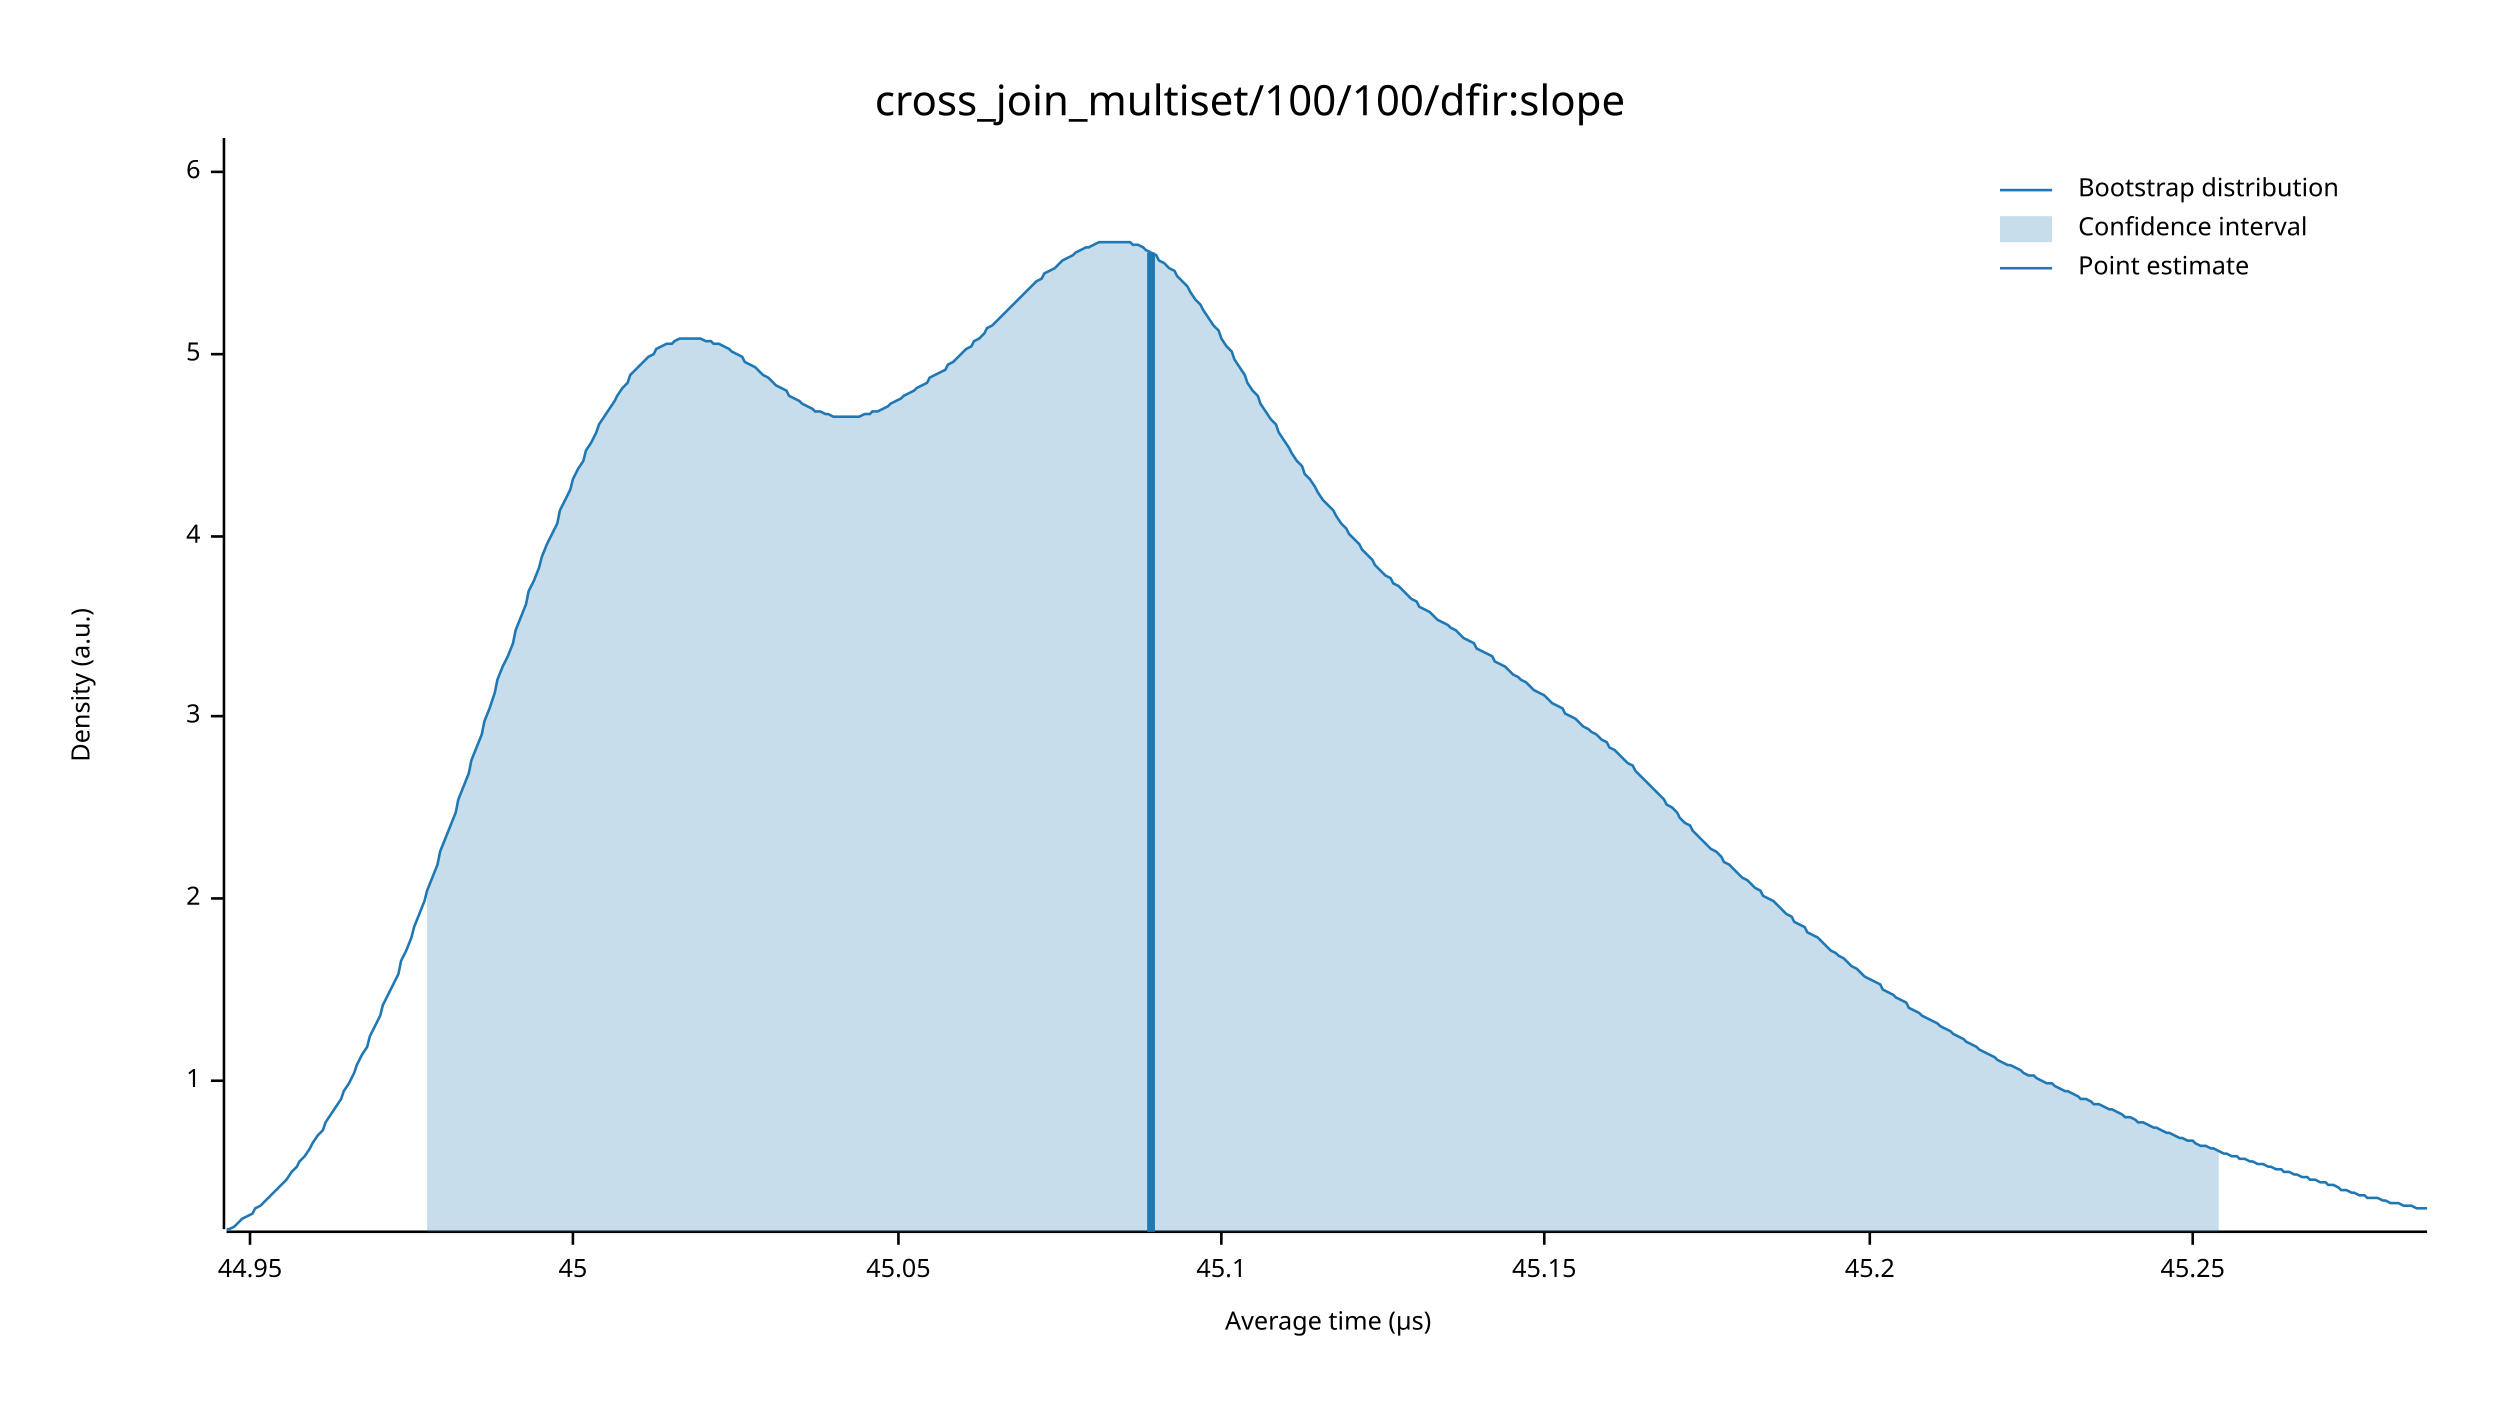
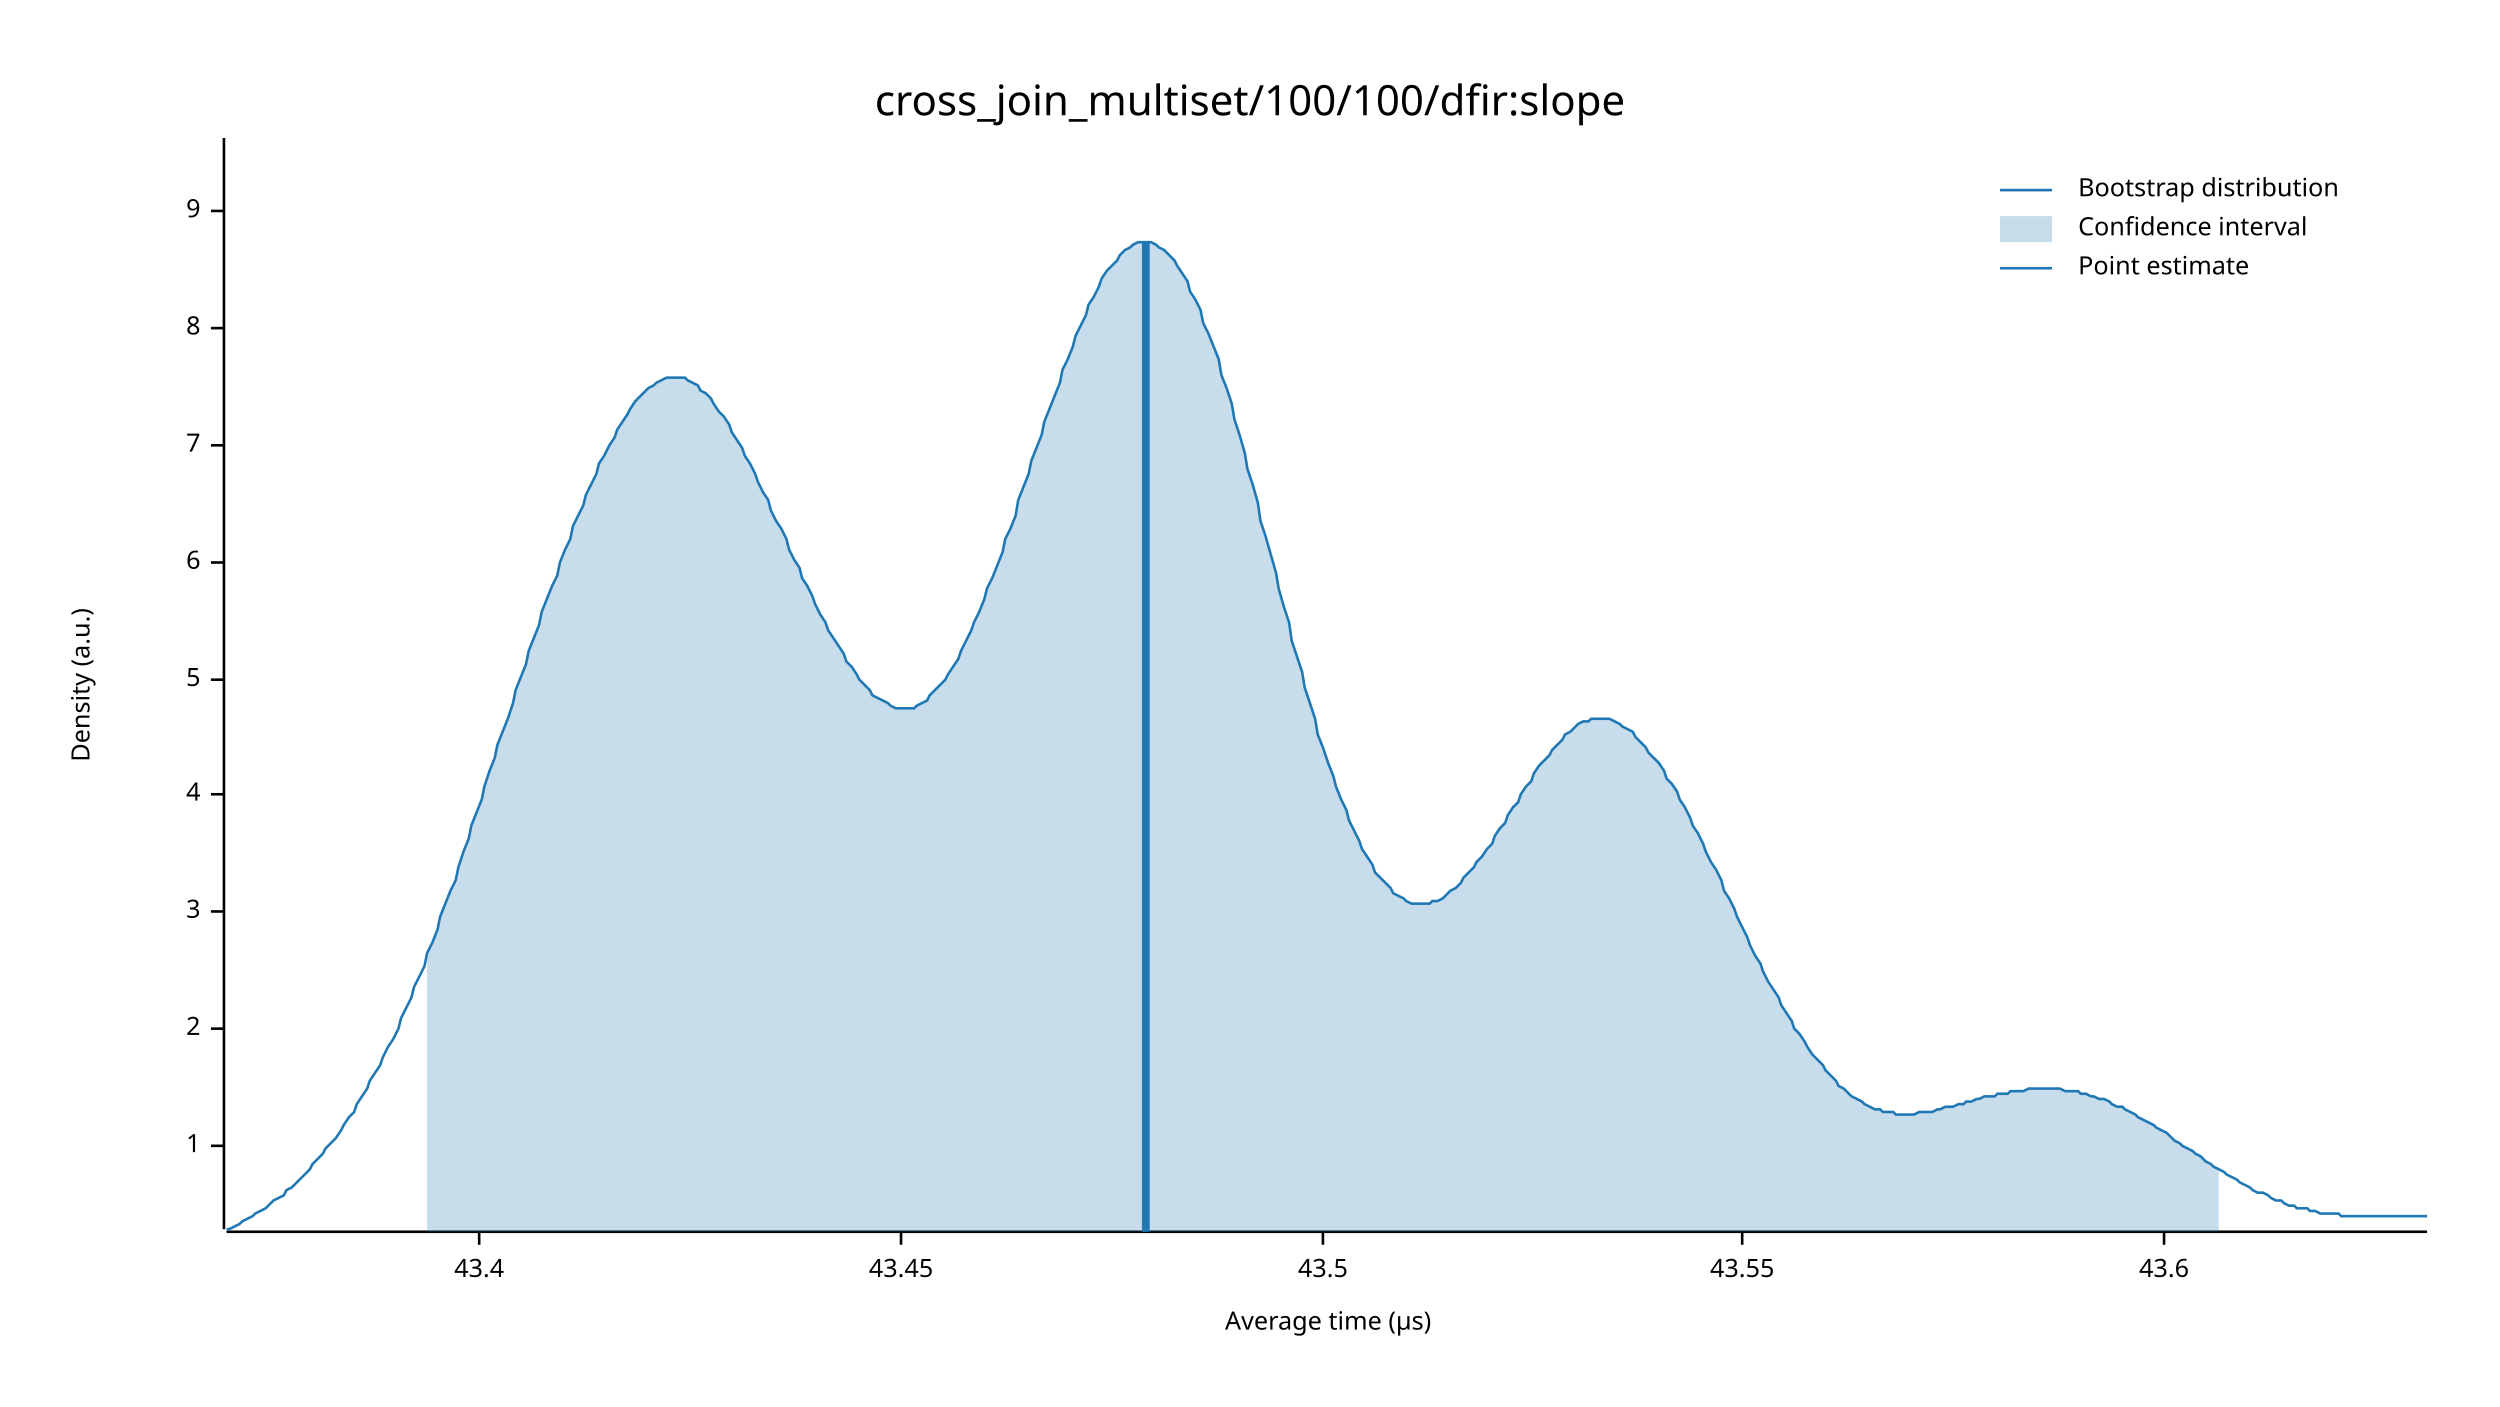
<svg xmlns="http://www.w3.org/2000/svg" width="960" height="540" viewBox="0 0 960 540">
  <text x="480" y="32" dy="0.76em" text-anchor="middle" font-family="sans-serif" font-size="16.129" opacity="1" fill="#000000">
cross_join_multiset/100/100/dfir:slope
</text>
  <text x="27" y="263" dy="0.76em" text-anchor="middle" font-family="sans-serif" font-size="9.677" opacity="1" fill="#000000" transform="rotate(270, 27, 263)">
Density (a.u.)
</text>
  <text x="510" y="513" dy="-0.5ex" text-anchor="middle" font-family="sans-serif" font-size="9.677" opacity="1" fill="#000000">
Average time (µs)
</text>
  <polyline fill="none" opacity="1" stroke="#000000" stroke-width="1" points="86,53 86,472 " />
-   <text x="77" y="415" dy="0.5ex" text-anchor="end" font-family="sans-serif" font-size="9.677" opacity="1" fill="#000000">
+   <text x="77" y="440" dy="0.5ex" text-anchor="end" font-family="sans-serif" font-size="9.677" opacity="1" fill="#000000">
1
</text>
-   <polyline fill="none" opacity="1" stroke="#000000" stroke-width="1" points="81,415 86,415 " />
-   <text x="77" y="345" dy="0.5ex" text-anchor="end" font-family="sans-serif" font-size="9.677" opacity="1" fill="#000000">
+   <polyline fill="none" opacity="1" stroke="#000000" stroke-width="1" points="81,440 86,440 " />
+   <text x="77" y="395" dy="0.5ex" text-anchor="end" font-family="sans-serif" font-size="9.677" opacity="1" fill="#000000">
2
</text>
-   <polyline fill="none" opacity="1" stroke="#000000" stroke-width="1" points="81,345 86,345 " />
-   <text x="77" y="275" dy="0.5ex" text-anchor="end" font-family="sans-serif" font-size="9.677" opacity="1" fill="#000000">
+   <polyline fill="none" opacity="1" stroke="#000000" stroke-width="1" points="81,395 86,395 " />
+   <text x="77" y="350" dy="0.5ex" text-anchor="end" font-family="sans-serif" font-size="9.677" opacity="1" fill="#000000">
3
</text>
-   <polyline fill="none" opacity="1" stroke="#000000" stroke-width="1" points="81,275 86,275 " />
-   <text x="77" y="206" dy="0.5ex" text-anchor="end" font-family="sans-serif" font-size="9.677" opacity="1" fill="#000000">
+   <polyline fill="none" opacity="1" stroke="#000000" stroke-width="1" points="81,350 86,350 " />
+   <text x="77" y="305" dy="0.5ex" text-anchor="end" font-family="sans-serif" font-size="9.677" opacity="1" fill="#000000">
4
</text>
-   <polyline fill="none" opacity="1" stroke="#000000" stroke-width="1" points="81,206 86,206 " />
-   <text x="77" y="136" dy="0.5ex" text-anchor="end" font-family="sans-serif" font-size="9.677" opacity="1" fill="#000000">
+   <polyline fill="none" opacity="1" stroke="#000000" stroke-width="1" points="81,305 86,305 " />
+   <text x="77" y="261" dy="0.5ex" text-anchor="end" font-family="sans-serif" font-size="9.677" opacity="1" fill="#000000">
5
</text>
-   <polyline fill="none" opacity="1" stroke="#000000" stroke-width="1" points="81,136 86,136 " />
-   <text x="77" y="66" dy="0.5ex" text-anchor="end" font-family="sans-serif" font-size="9.677" opacity="1" fill="#000000">
+   <polyline fill="none" opacity="1" stroke="#000000" stroke-width="1" points="81,261 86,261 " />
+   <text x="77" y="216" dy="0.5ex" text-anchor="end" font-family="sans-serif" font-size="9.677" opacity="1" fill="#000000">
6
</text>
-   <polyline fill="none" opacity="1" stroke="#000000" stroke-width="1" points="81,66 86,66 " />
+   <polyline fill="none" opacity="1" stroke="#000000" stroke-width="1" points="81,216 86,216 " />
+   <text x="77" y="171" dy="0.5ex" text-anchor="end" font-family="sans-serif" font-size="9.677" opacity="1" fill="#000000">
+ 7
+ </text>
+   <polyline fill="none" opacity="1" stroke="#000000" stroke-width="1" points="81,171 86,171 " />
+   <text x="77" y="126" dy="0.5ex" text-anchor="end" font-family="sans-serif" font-size="9.677" opacity="1" fill="#000000">
+ 8
+ </text>
+   <polyline fill="none" opacity="1" stroke="#000000" stroke-width="1" points="81,126 86,126 " />
+   <text x="77" y="81" dy="0.5ex" text-anchor="end" font-family="sans-serif" font-size="9.677" opacity="1" fill="#000000">
+ 9
+ </text>
+   <polyline fill="none" opacity="1" stroke="#000000" stroke-width="1" points="81,81 86,81 " />
  <polyline fill="none" opacity="1" stroke="#000000" stroke-width="1" points="87,473 932,473 " />
-   <text x="96" y="483" dy="0.76em" text-anchor="middle" font-family="sans-serif" font-size="9.677" opacity="1" fill="#000000">
- 44.95
+   <text x="184" y="483" dy="0.76em" text-anchor="middle" font-family="sans-serif" font-size="9.677" opacity="1" fill="#000000">
+ 43.4
</text>
-   <polyline fill="none" opacity="1" stroke="#000000" stroke-width="1" points="96,473 96,478 " />
-   <text x="220" y="483" dy="0.76em" text-anchor="middle" font-family="sans-serif" font-size="9.677" opacity="1" fill="#000000">
- 45
+   <polyline fill="none" opacity="1" stroke="#000000" stroke-width="1" points="184,473 184,478 " />
+   <text x="346" y="483" dy="0.76em" text-anchor="middle" font-family="sans-serif" font-size="9.677" opacity="1" fill="#000000">
+ 43.45
</text>
-   <polyline fill="none" opacity="1" stroke="#000000" stroke-width="1" points="220,473 220,478 " />
-   <text x="345" y="483" dy="0.76em" text-anchor="middle" font-family="sans-serif" font-size="9.677" opacity="1" fill="#000000">
- 45.05
+   <polyline fill="none" opacity="1" stroke="#000000" stroke-width="1" points="346,473 346,478 " />
+   <text x="508" y="483" dy="0.76em" text-anchor="middle" font-family="sans-serif" font-size="9.677" opacity="1" fill="#000000">
+ 43.5
</text>
-   <polyline fill="none" opacity="1" stroke="#000000" stroke-width="1" points="345,473 345,478 " />
-   <text x="469" y="483" dy="0.76em" text-anchor="middle" font-family="sans-serif" font-size="9.677" opacity="1" fill="#000000">
- 45.1
+   <polyline fill="none" opacity="1" stroke="#000000" stroke-width="1" points="508,473 508,478 " />
+   <text x="669" y="483" dy="0.76em" text-anchor="middle" font-family="sans-serif" font-size="9.677" opacity="1" fill="#000000">
+ 43.55
</text>
-   <polyline fill="none" opacity="1" stroke="#000000" stroke-width="1" points="469,473 469,478 " />
-   <text x="593" y="483" dy="0.76em" text-anchor="middle" font-family="sans-serif" font-size="9.677" opacity="1" fill="#000000">
- 45.15
+   <polyline fill="none" opacity="1" stroke="#000000" stroke-width="1" points="669,473 669,478 " />
+   <text x="831" y="483" dy="0.76em" text-anchor="middle" font-family="sans-serif" font-size="9.677" opacity="1" fill="#000000">
+ 43.6
</text>
-   <polyline fill="none" opacity="1" stroke="#000000" stroke-width="1" points="593,473 593,478 " />
-   <text x="718" y="483" dy="0.76em" text-anchor="middle" font-family="sans-serif" font-size="9.677" opacity="1" fill="#000000">
- 45.2
- </text>
-   <polyline fill="none" opacity="1" stroke="#000000" stroke-width="1" points="718,473 718,478 " />
-   <text x="842" y="483" dy="0.76em" text-anchor="middle" font-family="sans-serif" font-size="9.677" opacity="1" fill="#000000">
- 45.25
- </text>
-   <polyline fill="none" opacity="1" stroke="#000000" stroke-width="1" points="842,473 842,478 " />
-   <polyline fill="none" opacity="1" stroke="#1F78B4" stroke-width="1" points="87,472 88,472 90,471 92,469 93,468 95,467 97,466 98,464 100,463 102,461 103,460 105,458 107,456 109,454 110,453 112,450 114,448 115,446 117,444 119,441 120,439 122,436 124,434 125,431 127,428 129,425 131,422 132,419 134,416 136,412 137,409 139,405 141,402 142,398 144,394 146,390 147,386 149,382 151,378 153,374 154,369 156,365 158,360 159,356 161,351 163,346 164,342 166,337 168,332 169,327 171,322 173,317 175,312 176,307 178,302 180,297 181,292 183,287 185,282 186,277 188,272 190,266 191,261 193,256 195,252 197,247 198,242 200,237 202,232 203,227 205,223 207,218 208,214 210,209 212,205 214,201 215,196 217,192 219,188 220,184 222,180 224,177 225,173 227,170 229,166 230,163 232,160 234,157 236,154 237,152 239,149 241,147 242,144 244,142 246,140 247,139 249,137 251,136 252,134 254,133 256,132 258,132 259,131 261,130 263,130 264,130 266,130 268,130 269,130 271,131 273,131 274,132 276,132 278,133 280,134 281,135 283,136 285,137 286,139 288,140 290,141 291,142 293,144 295,145 296,146 298,148 300,149 302,150 303,152 305,153 307,154 308,155 310,156 312,157 313,158 315,158 317,159 318,159 320,160 322,160 324,160 325,160 327,160 329,160 330,160 332,159 334,159 335,158 337,158 339,157 341,156 342,155 344,154 346,153 347,152 349,151 351,150 352,149 354,148 356,147 357,145 359,144 361,143 363,142 364,140 366,139 368,137 369,136 371,134 373,133 374,131 376,130 378,128 379,126 381,125 383,123 385,121 386,120 388,118 390,116 391,115 393,113 395,111 396,110 398,108 400,107 401,105 403,104 405,103 407,101 408,100 410,99 412,98 413,97 415,96 417,95 418,95 420,94 422,93 423,93 425,93 427,93 429,93 430,93 432,93 434,93 435,94 437,94 439,95 440,96 442,97 444,98 445,100 447,101 449,103 451,104 452,106 454,108 456,110 457,112 459,115 461,117 462,119 464,122 466,125 468,127 469,130 471,133 473,135 474,138 476,141 478,144 479,147 481,150 483,152 484,155 486,158 488,161 490,163 491,166 493,169 495,172 496,174 498,177 500,179 501,182 503,184 505,187 506,189 508,192 510,194 512,196 513,198 515,201 517,203 518,205 520,207 522,209 523,211 525,213 527,215 528,217 530,219 532,221 534,222 535,224 537,225 539,227 540,228 542,230 544,231 545,233 547,234 549,235 550,236 552,238 554,239 556,240 557,241 559,242 561,244 562,245 564,246 566,247 567,249 569,250 571,251 573,252 574,254 576,255 578,256 579,257 581,259 583,260 584,261 586,262 588,264 589,265 591,266 593,267 595,269 596,270 598,271 600,272 601,274 603,275 605,276 606,277 608,279 610,280 611,281 613,282 615,284 617,285 618,287 620,288 622,290 623,291 625,293 627,294 628,296 630,298 632,300 633,301 635,303 637,305 639,307 640,309 642,310 644,312 645,314 647,316 649,317 650,319 652,321 654,323 655,324 657,326 659,327 661,329 662,331 664,332 666,334 667,335 669,337 671,338 672,339 674,341 676,342 677,344 679,345 681,346 683,348 684,349 686,351 688,352 689,354 691,355 693,356 694,358 696,359 698,360 700,362 701,363 703,365 705,366 706,367 708,368 710,370 711,371 713,372 715,374 716,375 718,376 720,377 722,378 723,380 725,381 727,382 728,383 730,384 732,385 733,387 735,388 737,389 738,390 740,391 742,392 744,393 745,394 747,395 749,396 750,397 752,398 754,399 755,400 757,401 759,402 760,403 762,404 764,405 766,406 767,407 769,408 771,409 772,409 774,410 776,411 777,412 779,413 781,413 782,414 784,415 786,416 788,416 789,417 791,418 793,419 794,419 796,420 798,421 799,422 801,422 803,423 804,424 806,424 808,425 810,426 811,426 813,427 815,428 816,429 818,429 820,430 821,431 823,431 825,432 827,433 828,433 830,434 832,435 833,435 835,436 837,437 838,437 840,438 842,438 843,439 845,440 847,440 849,441 850,441 852,442 854,443 855,443 857,444 859,444 860,445 862,445 864,446 865,446 867,447 869,447 871,448 872,448 874,449 876,449 877,450 879,450 881,451 882,451 884,452 886,452 887,453 889,453 891,454 893,454 894,455 896,455 898,456 899,457 901,457 903,458 904,458 906,459 908,459 909,460 911,460 913,460 915,461 916,461 918,462 920,462 921,462 923,463 925,463 926,463 928,464 930,464 932,464 " />
-   <polygon opacity="0.25" fill="#1F78B4" points="164,342 166,337 168,332 169,327 171,322 173,317 175,312 176,307 178,302 180,297 181,292 183,287 185,282 186,277 188,272 190,266 191,261 193,256 195,252 197,247 198,242 200,237 202,232 203,227 205,223 207,218 208,214 210,209 212,205 214,201 215,196 217,192 219,188 220,184 222,180 224,177 225,173 227,170 229,166 230,163 232,160 234,157 236,154 237,152 239,149 241,147 242,144 244,142 246,140 247,139 249,137 251,136 252,134 254,133 256,132 258,132 259,131 261,130 263,130 264,130 266,130 268,130 269,130 271,131 273,131 274,132 276,132 278,133 280,134 281,135 283,136 285,137 286,139 288,140 290,141 291,142 293,144 295,145 296,146 298,148 300,149 302,150 303,152 305,153 307,154 308,155 310,156 312,157 313,158 315,158 317,159 318,159 320,160 322,160 324,160 325,160 327,160 329,160 330,160 332,159 334,159 335,158 337,158 339,157 341,156 342,155 344,154 346,153 347,152 349,151 351,150 352,149 354,148 356,147 357,145 359,144 361,143 363,142 364,140 366,139 368,137 369,136 371,134 373,133 374,131 376,130 378,128 379,126 381,125 383,123 385,121 386,120 388,118 390,116 391,115 393,113 395,111 396,110 398,108 400,107 401,105 403,104 405,103 407,101 408,100 410,99 412,98 413,97 415,96 417,95 418,95 420,94 422,93 423,93 425,93 427,93 429,93 430,93 432,93 434,93 435,94 437,94 439,95 440,96 442,97 444,98 445,100 447,101 449,103 451,104 452,106 454,108 456,110 457,112 459,115 461,117 462,119 464,122 466,125 468,127 469,130 471,133 473,135 474,138 476,141 478,144 479,147 481,150 483,152 484,155 486,158 488,161 490,163 491,166 493,169 495,172 496,174 498,177 500,179 501,182 503,184 505,187 506,189 508,192 510,194 512,196 513,198 515,201 517,203 518,205 520,207 522,209 523,211 525,213 527,215 528,217 530,219 532,221 534,222 535,224 537,225 539,227 540,228 542,230 544,231 545,233 547,234 549,235 550,236 552,238 554,239 556,240 557,241 559,242 561,244 562,245 564,246 566,247 567,249 569,250 571,251 573,252 574,254 576,255 578,256 579,257 581,259 583,260 584,261 586,262 588,264 589,265 591,266 593,267 595,269 596,270 598,271 600,272 601,274 603,275 605,276 606,277 608,279 610,280 611,281 613,282 615,284 617,285 618,287 620,288 622,290 623,291 625,293 627,294 628,296 630,298 632,300 633,301 635,303 637,305 639,307 640,309 642,310 644,312 645,314 647,316 649,317 650,319 652,321 654,323 655,324 657,326 659,327 661,329 662,331 664,332 666,334 667,335 669,337 671,338 672,339 674,341 676,342 677,344 679,345 681,346 683,348 684,349 686,351 688,352 689,354 691,355 693,356 694,358 696,359 698,360 700,362 701,363 703,365 705,366 706,367 708,368 710,370 711,371 713,372 715,374 716,375 718,376 720,377 722,378 723,380 725,381 727,382 728,383 730,384 732,385 733,387 735,388 737,389 738,390 740,391 742,392 744,393 745,394 747,395 749,396 750,397 752,398 754,399 755,400 757,401 759,402 760,403 762,404 764,405 766,406 767,407 769,408 771,409 772,409 774,410 776,411 777,412 779,413 781,413 782,414 784,415 786,416 788,416 789,417 791,418 793,419 794,419 796,420 798,421 799,422 801,422 803,423 804,424 806,424 808,425 810,426 811,426 813,427 815,428 816,429 818,429 820,430 821,431 823,431 825,432 827,433 828,433 830,434 832,435 833,435 835,436 837,437 838,437 840,438 842,438 843,439 845,440 847,440 849,441 850,441 852,442 852,473 164,473 " />
-   <polyline fill="none" opacity="1" stroke="#1F78B4" stroke-width="3" points="442,473 442,97 " />
+   <polyline fill="none" opacity="1" stroke="#000000" stroke-width="1" points="831,473 831,478 " />
+   <polyline fill="none" opacity="1" stroke="#1F78B4" stroke-width="1" points="87,472 88,472 90,471 92,470 93,469 95,468 97,467 98,466 100,465 102,464 103,463 105,461 107,460 109,459 110,457 112,456 114,454 115,453 117,451 119,449 120,447 122,445 124,443 125,441 127,439 129,437 131,434 132,432 134,429 136,427 137,424 139,421 141,418 142,415 144,412 146,409 147,406 149,402 151,399 153,395 154,391 156,387 158,383 159,379 161,375 163,371 164,366 166,362 168,357 169,352 171,347 173,342 175,338 176,333 178,327 180,322 181,317 183,312 185,307 186,302 188,296 190,291 191,286 193,281 195,276 197,270 198,265 200,260 202,255 203,250 205,245 207,240 208,235 210,230 212,225 214,221 215,216 217,211 219,207 220,202 222,198 224,194 225,190 227,186 229,182 230,178 232,175 234,171 236,168 237,165 239,162 241,159 242,157 244,154 246,152 247,151 249,149 251,148 252,147 254,146 256,145 258,145 259,145 261,145 263,145 264,146 266,147 268,148 269,150 271,151 273,153 274,155 276,158 278,160 280,163 281,166 283,169 285,172 286,175 288,178 290,182 291,185 293,189 295,192 296,196 298,200 300,203 302,207 303,211 305,215 307,218 308,222 310,225 312,229 313,232 315,236 317,239 318,242 320,245 322,248 324,251 325,254 327,256 329,259 330,261 332,263 334,265 335,267 337,268 339,269 341,270 342,271 344,272 346,272 347,272 349,272 351,272 352,271 354,270 356,269 357,267 359,265 361,263 363,261 364,259 366,256 368,253 369,250 371,246 373,242 374,239 376,235 378,230 379,226 381,222 383,217 385,212 386,207 388,203 390,198 391,192 393,187 395,182 396,177 398,172 400,167 401,162 403,157 405,152 407,147 408,142 410,138 412,133 413,129 415,125 417,121 418,117 420,114 422,110 423,107 425,104 427,102 429,100 430,98 432,96 434,95 435,94 437,93 439,93 440,93 442,93 444,94 445,95 447,96 449,98 451,100 452,102 454,105 456,108 457,112 459,115 461,119 462,124 464,128 466,133 468,138 469,144 471,149 473,155 474,161 476,167 478,174 479,180 481,186 483,193 484,200 486,206 488,213 490,220 491,226 493,233 495,239 496,246 498,252 500,258 501,264 503,270 505,276 506,282 508,287 510,293 512,298 513,302 515,307 517,311 518,315 520,319 522,323 523,326 525,329 527,332 528,335 530,337 532,339 534,341 535,343 537,344 539,345 540,346 542,347 544,347 545,347 547,347 549,347 550,346 552,346 554,345 556,343 557,342 559,341 561,339 562,337 564,335 566,333 567,331 569,329 571,326 573,324 574,321 576,318 578,316 579,313 581,310 583,308 584,305 586,302 588,300 589,297 591,294 593,292 595,290 596,288 598,286 600,284 601,282 603,281 605,279 606,278 608,277 610,277 611,276 613,276 615,276 617,276 618,276 620,277 622,278 623,279 625,280 627,281 628,283 630,285 632,287 633,289 635,291 637,293 639,296 640,299 642,301 644,304 645,307 647,310 649,314 650,317 652,320 654,324 655,327 657,331 659,334 661,338 662,342 664,345 666,349 667,352 669,356 671,360 672,363 674,367 676,370 677,373 679,377 681,380 683,383 684,386 686,389 688,392 689,395 691,397 693,400 694,402 696,405 698,407 700,409 701,411 703,413 705,415 706,417 708,418 710,420 711,421 713,422 715,423 716,424 718,425 720,426 722,426 723,427 725,427 727,427 728,428 730,428 732,428 733,428 735,428 737,427 738,427 740,427 742,427 744,426 745,426 747,425 749,425 750,425 752,424 754,424 755,423 757,423 759,422 760,422 762,421 764,421 766,421 767,420 769,420 771,420 772,419 774,419 776,419 777,419 779,418 781,418 782,418 784,418 786,418 788,418 789,418 791,418 793,419 794,419 796,419 798,419 799,420 801,420 803,421 804,421 806,422 808,422 810,423 811,424 813,425 815,425 816,426 818,427 820,428 821,429 823,430 825,431 827,432 828,433 830,434 832,435 833,436 835,438 837,439 838,440 840,441 842,442 843,443 845,444 847,446 849,447 850,448 852,449 854,450 855,451 857,452 859,453 860,454 862,455 864,456 865,457 867,458 869,458 871,459 872,460 874,461 876,461 877,462 879,463 881,463 882,464 884,464 886,464 887,465 889,465 891,466 893,466 894,466 896,466 898,466 899,467 901,467 903,467 904,467 906,467 908,467 909,467 911,467 913,467 915,467 916,467 918,467 920,467 921,467 923,467 925,467 926,467 928,467 930,467 932,467 " />
+   <polygon opacity="0.25" fill="#1F78B4" points="164,366 166,362 168,357 169,352 171,347 173,342 175,338 176,333 178,327 180,322 181,317 183,312 185,307 186,302 188,296 190,291 191,286 193,281 195,276 197,270 198,265 200,260 202,255 203,250 205,245 207,240 208,235 210,230 212,225 214,221 215,216 217,211 219,207 220,202 222,198 224,194 225,190 227,186 229,182 230,178 232,175 234,171 236,168 237,165 239,162 241,159 242,157 244,154 246,152 247,151 249,149 251,148 252,147 254,146 256,145 258,145 259,145 261,145 263,145 264,146 266,147 268,148 269,150 271,151 273,153 274,155 276,158 278,160 280,163 281,166 283,169 285,172 286,175 288,178 290,182 291,185 293,189 295,192 296,196 298,200 300,203 302,207 303,211 305,215 307,218 308,222 310,225 312,229 313,232 315,236 317,239 318,242 320,245 322,248 324,251 325,254 327,256 329,259 330,261 332,263 334,265 335,267 337,268 339,269 341,270 342,271 344,272 346,272 347,272 349,272 351,272 352,271 354,270 356,269 357,267 359,265 361,263 363,261 364,259 366,256 368,253 369,250 371,246 373,242 374,239 376,235 378,230 379,226 381,222 383,217 385,212 386,207 388,203 390,198 391,192 393,187 395,182 396,177 398,172 400,167 401,162 403,157 405,152 407,147 408,142 410,138 412,133 413,129 415,125 417,121 418,117 420,114 422,110 423,107 425,104 427,102 429,100 430,98 432,96 434,95 435,94 437,93 439,93 440,93 442,93 444,94 445,95 447,96 449,98 451,100 452,102 454,105 456,108 457,112 459,115 461,119 462,124 464,128 466,133 468,138 469,144 471,149 473,155 474,161 476,167 478,174 479,180 481,186 483,193 484,200 486,206 488,213 490,220 491,226 493,233 495,239 496,246 498,252 500,258 501,264 503,270 505,276 506,282 508,287 510,293 512,298 513,302 515,307 517,311 518,315 520,319 522,323 523,326 525,329 527,332 528,335 530,337 532,339 534,341 535,343 537,344 539,345 540,346 542,347 544,347 545,347 547,347 549,347 550,346 552,346 554,345 556,343 557,342 559,341 561,339 562,337 564,335 566,333 567,331 569,329 571,326 573,324 574,321 576,318 578,316 579,313 581,310 583,308 584,305 586,302 588,300 589,297 591,294 593,292 595,290 596,288 598,286 600,284 601,282 603,281 605,279 606,278 608,277 610,277 611,276 613,276 615,276 617,276 618,276 620,277 622,278 623,279 625,280 627,281 628,283 630,285 632,287 633,289 635,291 637,293 639,296 640,299 642,301 644,304 645,307 647,310 649,314 650,317 652,320 654,324 655,327 657,331 659,334 661,338 662,342 664,345 666,349 667,352 669,356 671,360 672,363 674,367 676,370 677,373 679,377 681,380 683,383 684,386 686,389 688,392 689,395 691,397 693,400 694,402 696,405 698,407 700,409 701,411 703,413 705,415 706,417 708,418 710,420 711,421 713,422 715,423 716,424 718,425 720,426 722,426 723,427 725,427 727,427 728,428 730,428 732,428 733,428 735,428 737,427 738,427 740,427 742,427 744,426 745,426 747,425 749,425 750,425 752,424 754,424 755,423 757,423 759,422 760,422 762,421 764,421 766,421 767,420 769,420 771,420 772,419 774,419 776,419 777,419 779,418 781,418 782,418 784,418 786,418 788,418 789,418 791,418 793,419 794,419 796,419 798,419 799,420 801,420 803,421 804,421 806,422 808,422 810,423 811,424 813,425 815,425 816,426 818,427 820,428 821,429 823,430 825,431 827,432 828,433 830,434 832,435 833,436 835,438 837,439 838,440 840,441 842,442 843,443 845,444 847,446 849,447 850,448 852,449 852,473 164,473 " />
+   <polyline fill="none" opacity="1" stroke="#1F78B4" stroke-width="3" points="440,473 440,93 " />
  <text x="798" y="68" dy="0.76em" text-anchor="start" font-family="sans-serif" font-size="9.677" opacity="1" fill="#000000">
Bootstrap distribution
</text>
  <text x="798" y="83" dy="0.76em" text-anchor="start" font-family="sans-serif" font-size="9.677" opacity="1" fill="#000000">
Confidence interval
</text>
  <text x="798" y="98" dy="0.76em" text-anchor="start" font-family="sans-serif" font-size="9.677" opacity="1" fill="#000000">
Point estimate
</text>
  <polyline fill="none" opacity="1" stroke="#1F78B4" stroke-width="1" points="768,73 788,73 " />
  <rect x="768" y="83" width="20" height="10" opacity="0.25" fill="#1F78B4" stroke="none" />
  <polyline fill="none" opacity="1" stroke="#1F78B4" stroke-width="1" points="768,103 788,103 " />
</svg>
